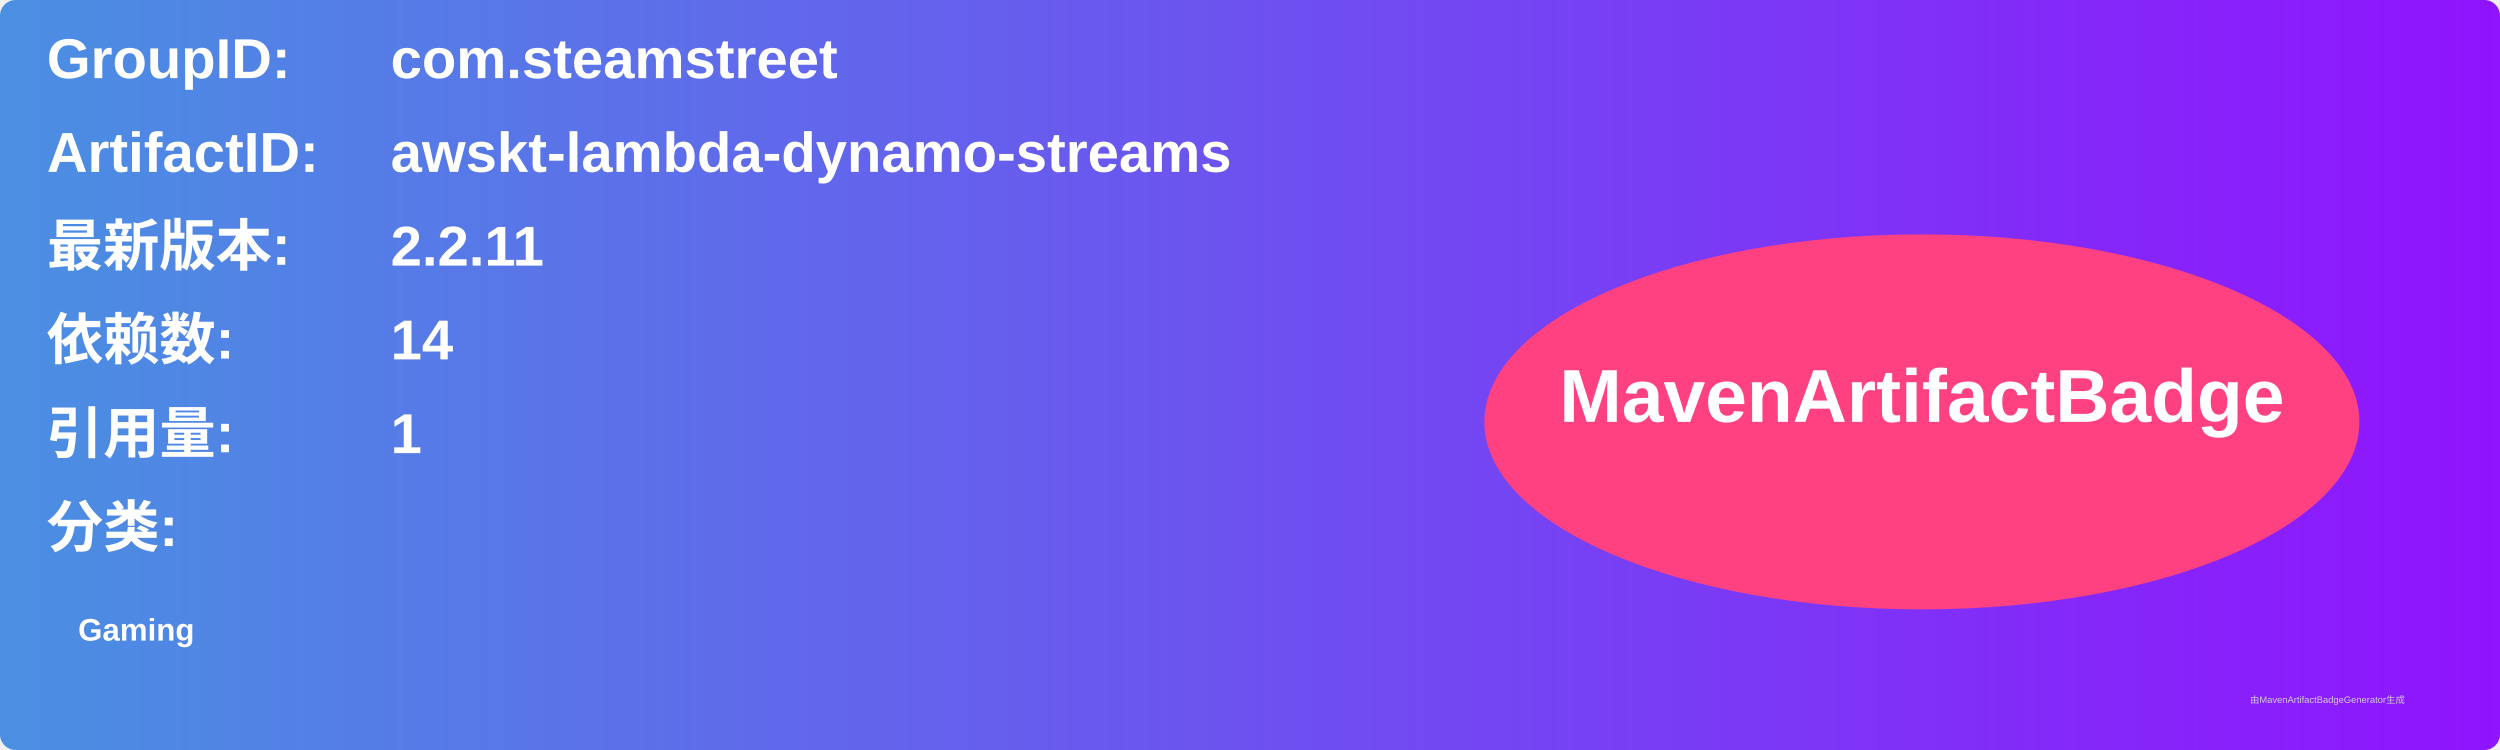
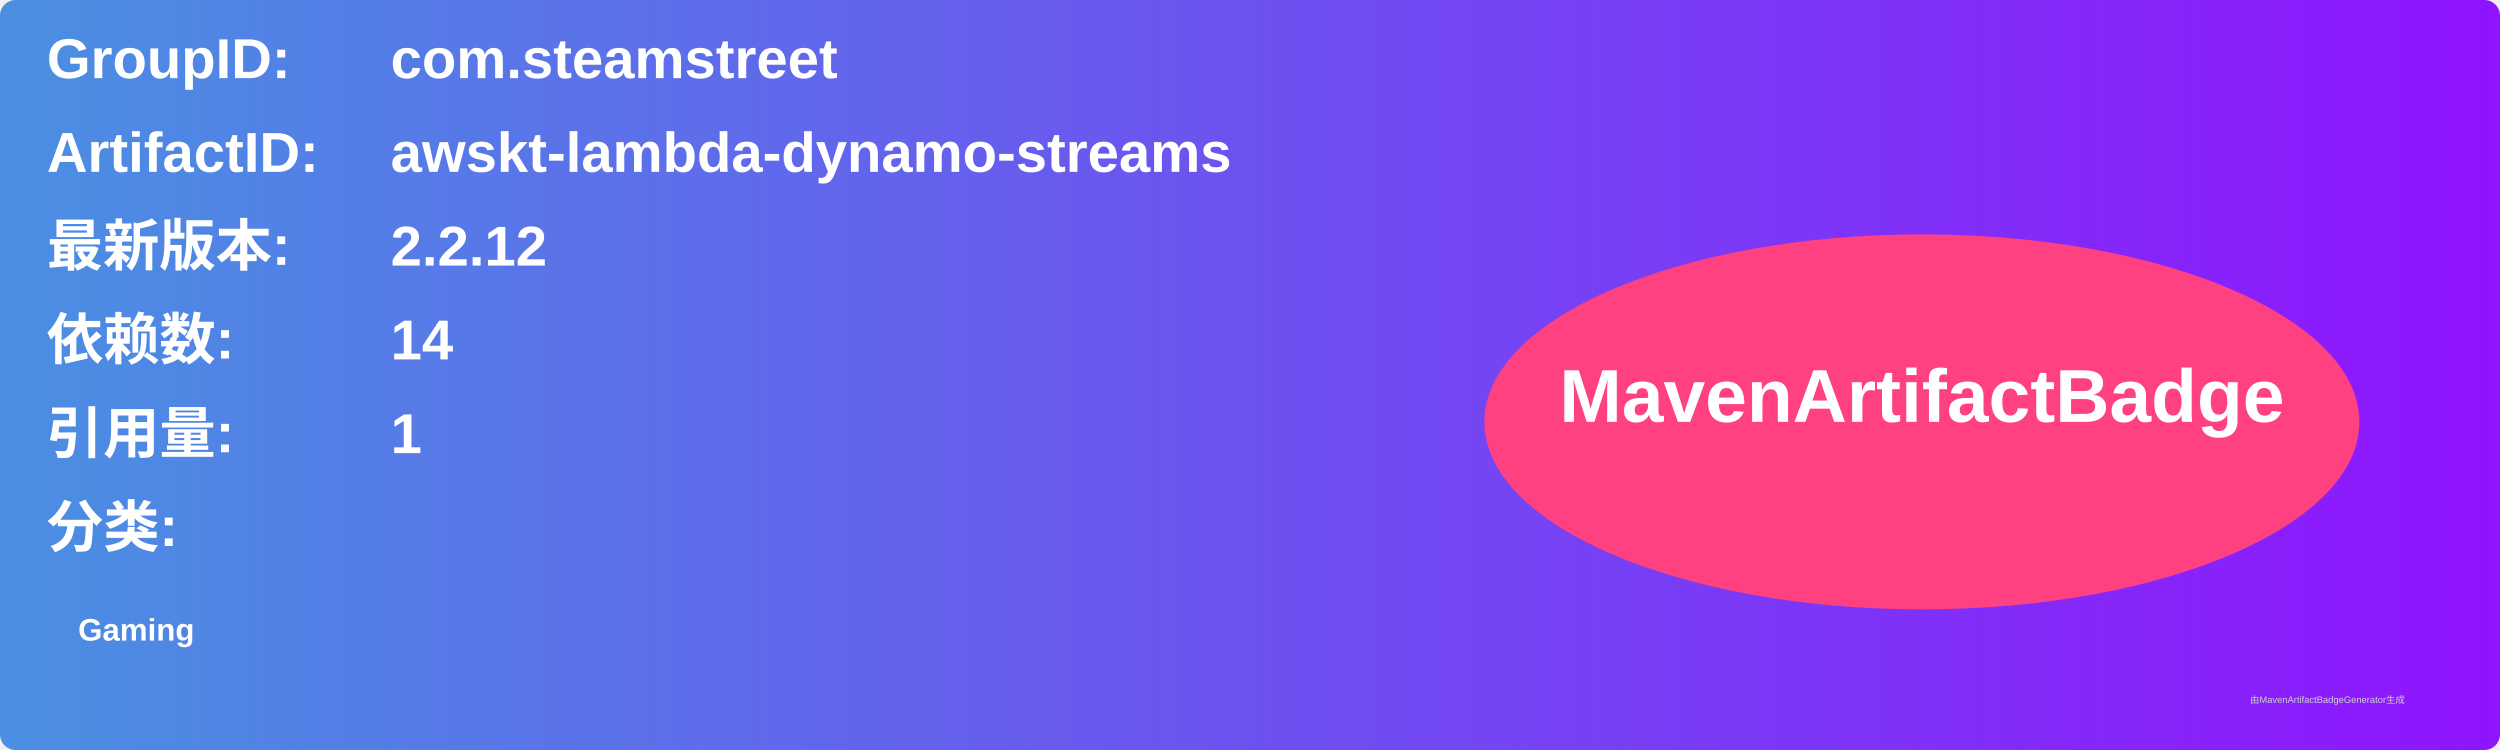
<svg xmlns="http://www.w3.org/2000/svg" width="800" height="240" viewBox="0 0 800 240">
  <linearGradient id="grad" x1="0%" y1="0%" x2="100%" y2="0%">
    <stop offset="0%" stop-color="#4a90e2" />
    <stop offset="100%" stop-color="#9013fe" />
  </linearGradient>
  <rect width="100%" height="100%" rx="5" ry="5" fill="url(#grad)" />
  <g transform="translate(15, 15)">
    <text x="0" y="10" font-family="Arial" font-size="18" fill="white" font-weight="bold" width="260">GroupID:</text>
    <text x="110" y="10" font-family="Arial" font-size="18" fill="white" font-weight="bold" width="460">com.steamstreet</text>
    <text x="0" y="40" font-family="Arial" font-size="18" fill="white" font-weight="bold" width="260">ArtifactID:</text>
    <text x="110" y="40" font-family="Arial" font-size="18" fill="white" font-weight="bold" width="460">awskt-lambda-dynamo-streams</text>
    <text x="0" y="70" font-family="Arial" font-size="18" fill="white" font-weight="bold">最新版本:</text>
    <text x="110" y="70" font-family="Arial" font-size="18" fill="white" font-weight="bold">
-       <tspan font-weight="bold">2.2.11</tspan>
+       <tspan font-weight="bold">2.2.12</tspan>
    </text>
    <text x="0" y="100" font-family="Arial" font-size="18" fill="white" font-weight="bold">依赖数: </text>
    <text x="110" y="100" font-family="Arial" font-size="18" fill="white">
      <tspan font-weight="bold">14</tspan>
    </text>
    <text x="0" y="130" font-family="Arial" font-size="18" fill="white" font-weight="bold">引用量: </text>
    <text x="110" y="130" font-family="Arial" font-size="18" fill="white">
      <tspan font-weight="bold">1</tspan>
    </text>
    <text x="0" y="160" font-family="Arial" font-size="18" fill="white" font-weight="bold">分类:</text>
    <text x="10" y="190" font-family="Arial" font-size="10" fill="white">
      <tspan font-weight="bold">Gaming</tspan>
    </text>
    <ellipse cx="600" cy="120" rx="140" ry="60" fill="#ff4081" />
    <text x="600" y="120" text-anchor="middle" font-family="Arial" font-size="24" fill="white" font-weight="bold">MavenArtifactBadge</text>
  </g>
  <text x="720" y="225" font-family="Arial" font-size="3" fill="#d0d0d0">由MavenArtifactBadgeGenerator生成</text>
</svg>
